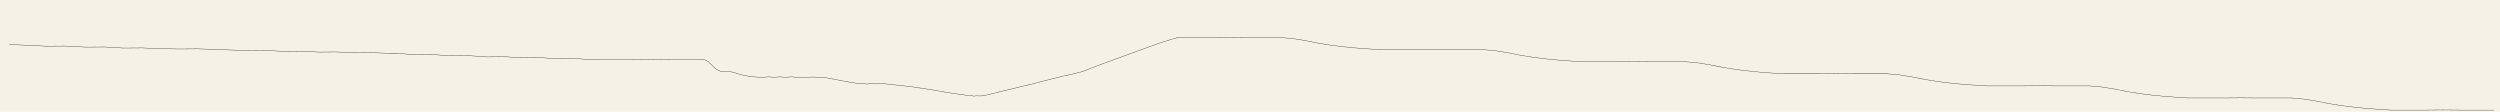
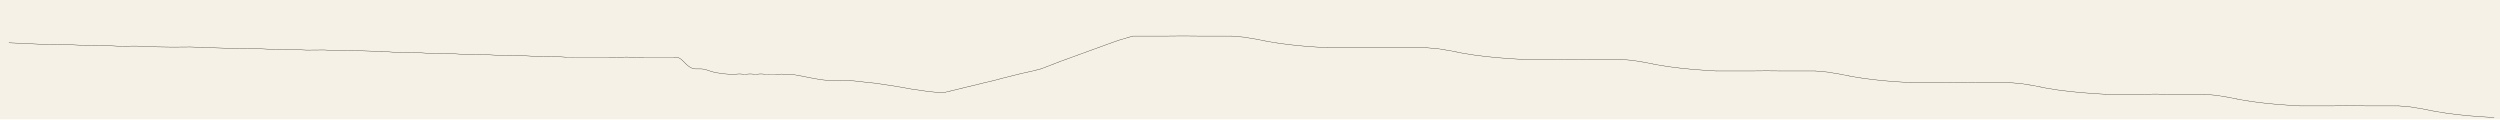
- <svg xmlns="http://www.w3.org/2000/svg" viewBox="0 0 16124 720">
-   <rect width="16124" height="720" fill="#f6f1e7" />
+ <svg xmlns="http://www.w3.org/2000/svg" viewBox="0 0 16764 800">
+   <rect width="16764" height="800" fill="#f6f1e7" />
  <g fill="none" stroke="#221d17" stroke-width="2.2" stroke-linecap="round" stroke-linejoin="round">
    <polyline data-tick="n1" points="60,287 176,292 300,298 416,297 556,304 676,303 796,310 916,309 1036,314 1156,316 1276,315 1360,318" />
    <polyline data-tick="n2" points="1360,318 1476,322 1592,326 1708,325 1824,331 1940,330 2056,336 2172,335 2288,341 2404,340 2520,344 2560,344" />
    <polyline data-tick="n3" points="2560,344 2676,353 2792,352 2908,360 3024,359 3140,367 3256,366 3372,373 3488,372 3604,379 3720,378 3800,384 3840,384" />
    <polyline data-tick="n4" points="3840,384 3960,384 4080,384 4200,383 4320,384 4440,384 4520,384" />
    <polyline data-tick="n5" points="4520,384 4532,383 4544,385 4556,390 4568,398 4580,409 4592,421 4604,433 4616,443 4628,451 4640,457 4652,461 4664,462 4676,462 4688,462 4700,462 4712,463 4724,465 4736,468 4748,472 4760,476 4772,480 4784,483 4796,486 4808,488 4820,490 4832,492 4844,494 4856,495 4868,496 4880,497 4892,498 4904,500 4916,501 4928,499 4940,497 4952,496 4964,496 4976,497 4988,498 5000,498 5012,497 5024,496 5036,496 5048,497 5060,498 5072,498 5084,497 5096,496 5108,496 5120,497 5132,498 5144,498 5156,498" />
    <polyline data-tick="n6" points="5156,498 5200,498 5240,497 5280,498 5330,502 5380,511 5430,521 5480,530 5520,536 5550,539 5570,540 5590,542 5610,540 5650,541 5700,540" />
    <polyline data-tick="n7" points="5700,540 5750,545 5810,552 5870,558 5930,567 5990,576 6050,586 6110,597 6160,604 6200,610 6230,614 6250,616 6270,618 6280,620 6300,618 6320,619 6340,618" />
    <polyline data-tick="n8" points="6340,618 6404,603 6468,587 6532,572 6596,556 6660,541 6724,524 6788,508 6852,492 6916,478 6980,462" />
    <polyline data-tick="n9" points="6980,462 7024,445 7068,428 7112,411 7156,395 7200,379 7244,363 7288,347 7332,331 7376,315 7420,299 7464,283 7508,268 7552,255 7596,242" />
    <polyline data-tick="n10" points="7596,242 7708,242 7820,242 7932,241 8044,242 8156,242 8260,242" />
    <polyline data-tick="n11" points="8260,242 8340,249 8420,262 8500,278 8580,291 8660,301 8740,309 8820,315 8900,320" />
    <polyline data-tick="n12" points="8900,320 8983,320 9066,320 9149,320 9232,320 9315,320 9398,320 9481,320 9564,320" />
    <polyline data-tick="n13" points="9564,320 9644,327 9724,340 9804,356 9884,369 9964,379 10044,387 10124,393 10204,398" />
    <polyline data-tick="n14" points="10204,398 10316,398 10428,398 10540,397 10652,398 10764,398 10868,398" />
    <polyline data-tick="n15" points="10868,398 10948,405 11028,418 11108,434 11188,447 11268,457 11348,465 11428,471 11508,476" />
    <polyline data-tick="n16" points="11508,476 11620,476 11732,476 11844,475 11956,476 12068,476 12172,476" />
    <polyline data-tick="n17" points="12172,476 12252,483 12332,496 12412,512 12492,525 12572,535 12652,543 12732,549 12812,554" />
    <polyline data-tick="n18" points="12812,554 12924,554 13036,554 13148,553 13260,554 13372,554 13476,554" />
    <polyline data-tick="n19" points="13476,554 13556,561 13636,574 13716,590 13796,603 13876,613 13956,621 14036,627 14116,632" />
    <polyline data-tick="n20" points="14116,632 14228,632 14340,632 14452,631 14564,632 14676,632 14780,632" />
    <polyline data-tick="n21" points="14780,632 14860,639 14940,652 15020,668 15100,681 15180,691 15260,699 15340,705 15420,710" />
    <polyline data-tick="n22" points="15420,710 15532,710 15644,710 15756,709 15868,710 15980,710 16084,710" />
+     <polyline data-tick="n23" points="16084,710 16164,717 16244,730 16324,746 16404,759 16484,769 16564,777 16644,783 16724,788" />
  </g>
</svg>
